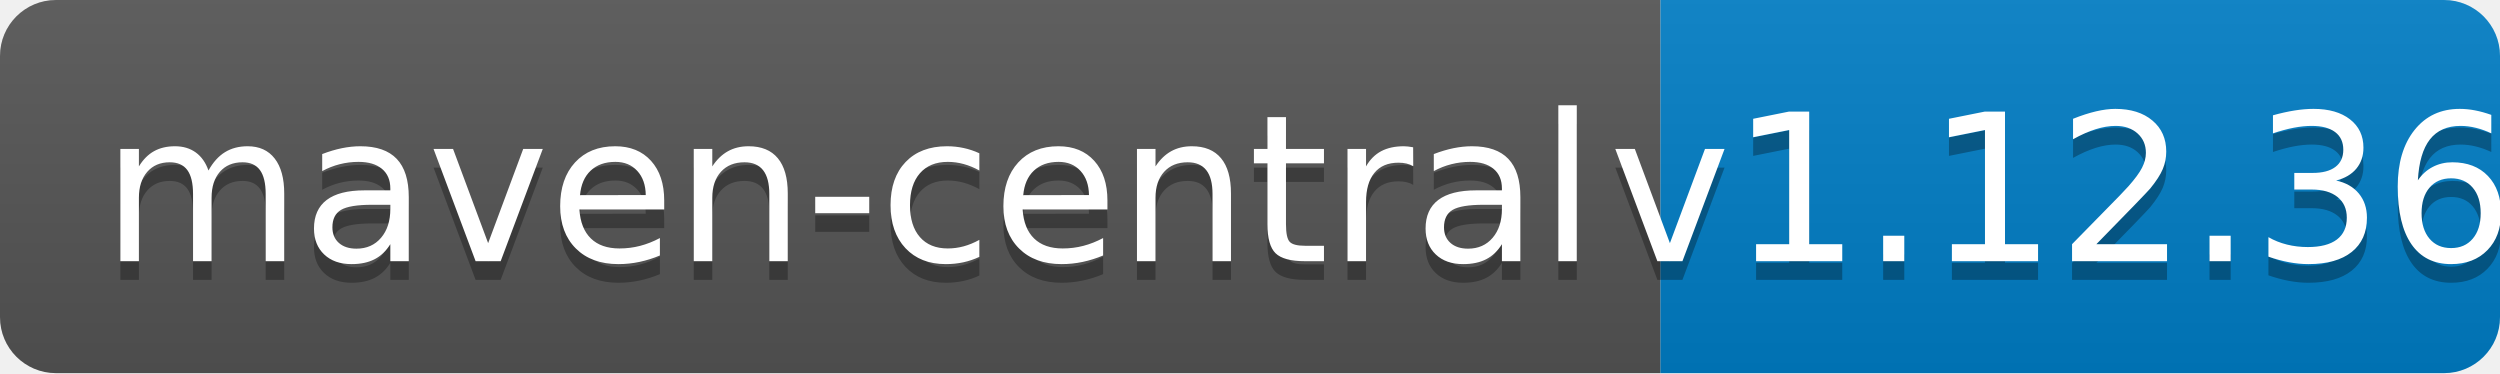
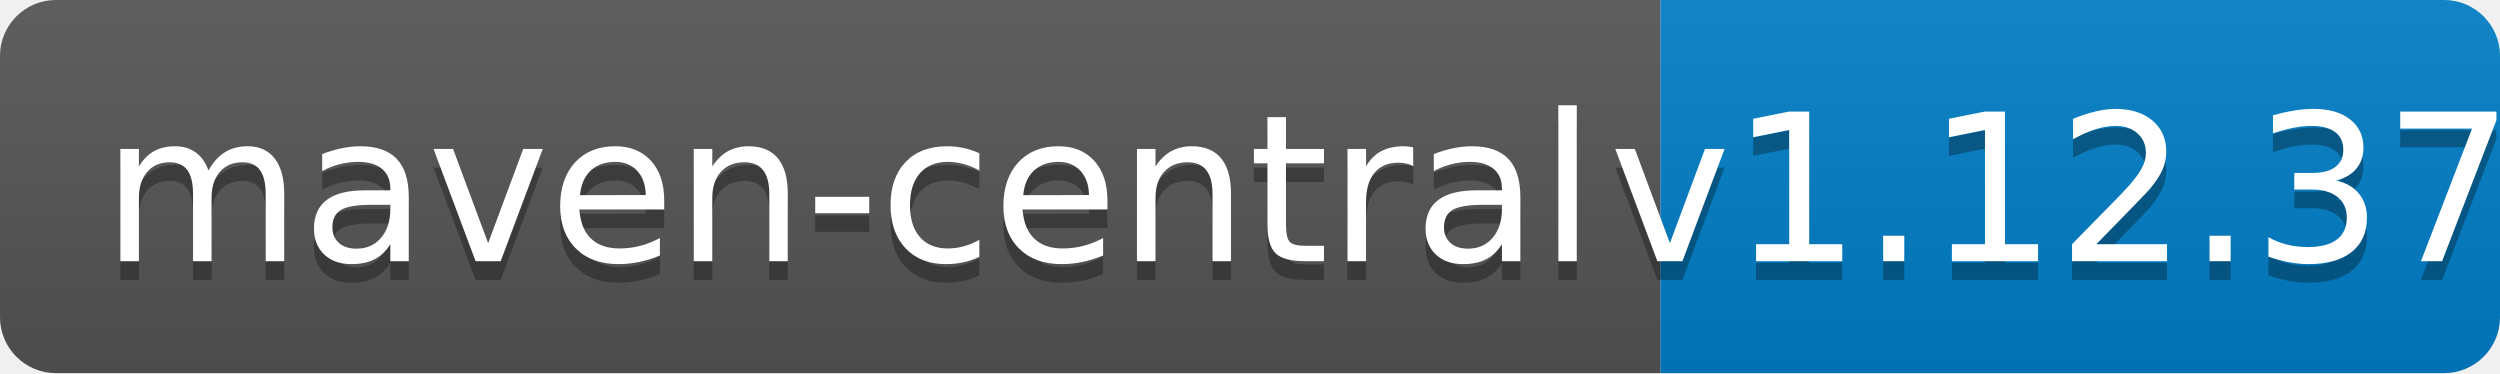
<svg xmlns="http://www.w3.org/2000/svg" width="134" height="20">
  <linearGradient id="b" x2="0" y2="100%">
    <stop offset="0" stop-color="#bbb" stop-opacity=".1" />
    <stop offset="1" stop-opacity=".1" />
  </linearGradient>
  <clipPath id="a">
    <rect width="134" height="20" rx="3" fill="#fff" />
  </clipPath>
  <g clip-path="url(#a)">
    <path fill="#555" d="M0 0h89v20H0z" />
    <path fill="#007ec6" d="M89 0h45v20H89z" />
    <path fill="url(#b)" d="M0 0h134v20H0z" />
  </g>
  <g fill="#fff" text-anchor="middle" font-family="DejaVu Sans,Verdana,Geneva,sans-serif" font-size="110">
    <text x="455" y="150" fill="#010101" fill-opacity=".3" transform="scale(.1)" textLength="790">maven-central</text>
    <text x="455" y="140" transform="scale(.1)" textLength="790">maven-central</text>
-     <text x="1105" y="150" fill="#010101" fill-opacity=".3" transform="scale(.1)" textLength="350">v1.12.36</text>
-     <text x="1105" y="140" transform="scale(.1)" textLength="350">v1.12.36</text>
+     <text x="1105" y="150" fill="#010101" fill-opacity=".3" transform="scale(.1)" textLength="350">v1.12.37</text>
+     <text x="1105" y="140" transform="scale(.1)" textLength="350">v1.12.37</text>
  </g>
</svg>
